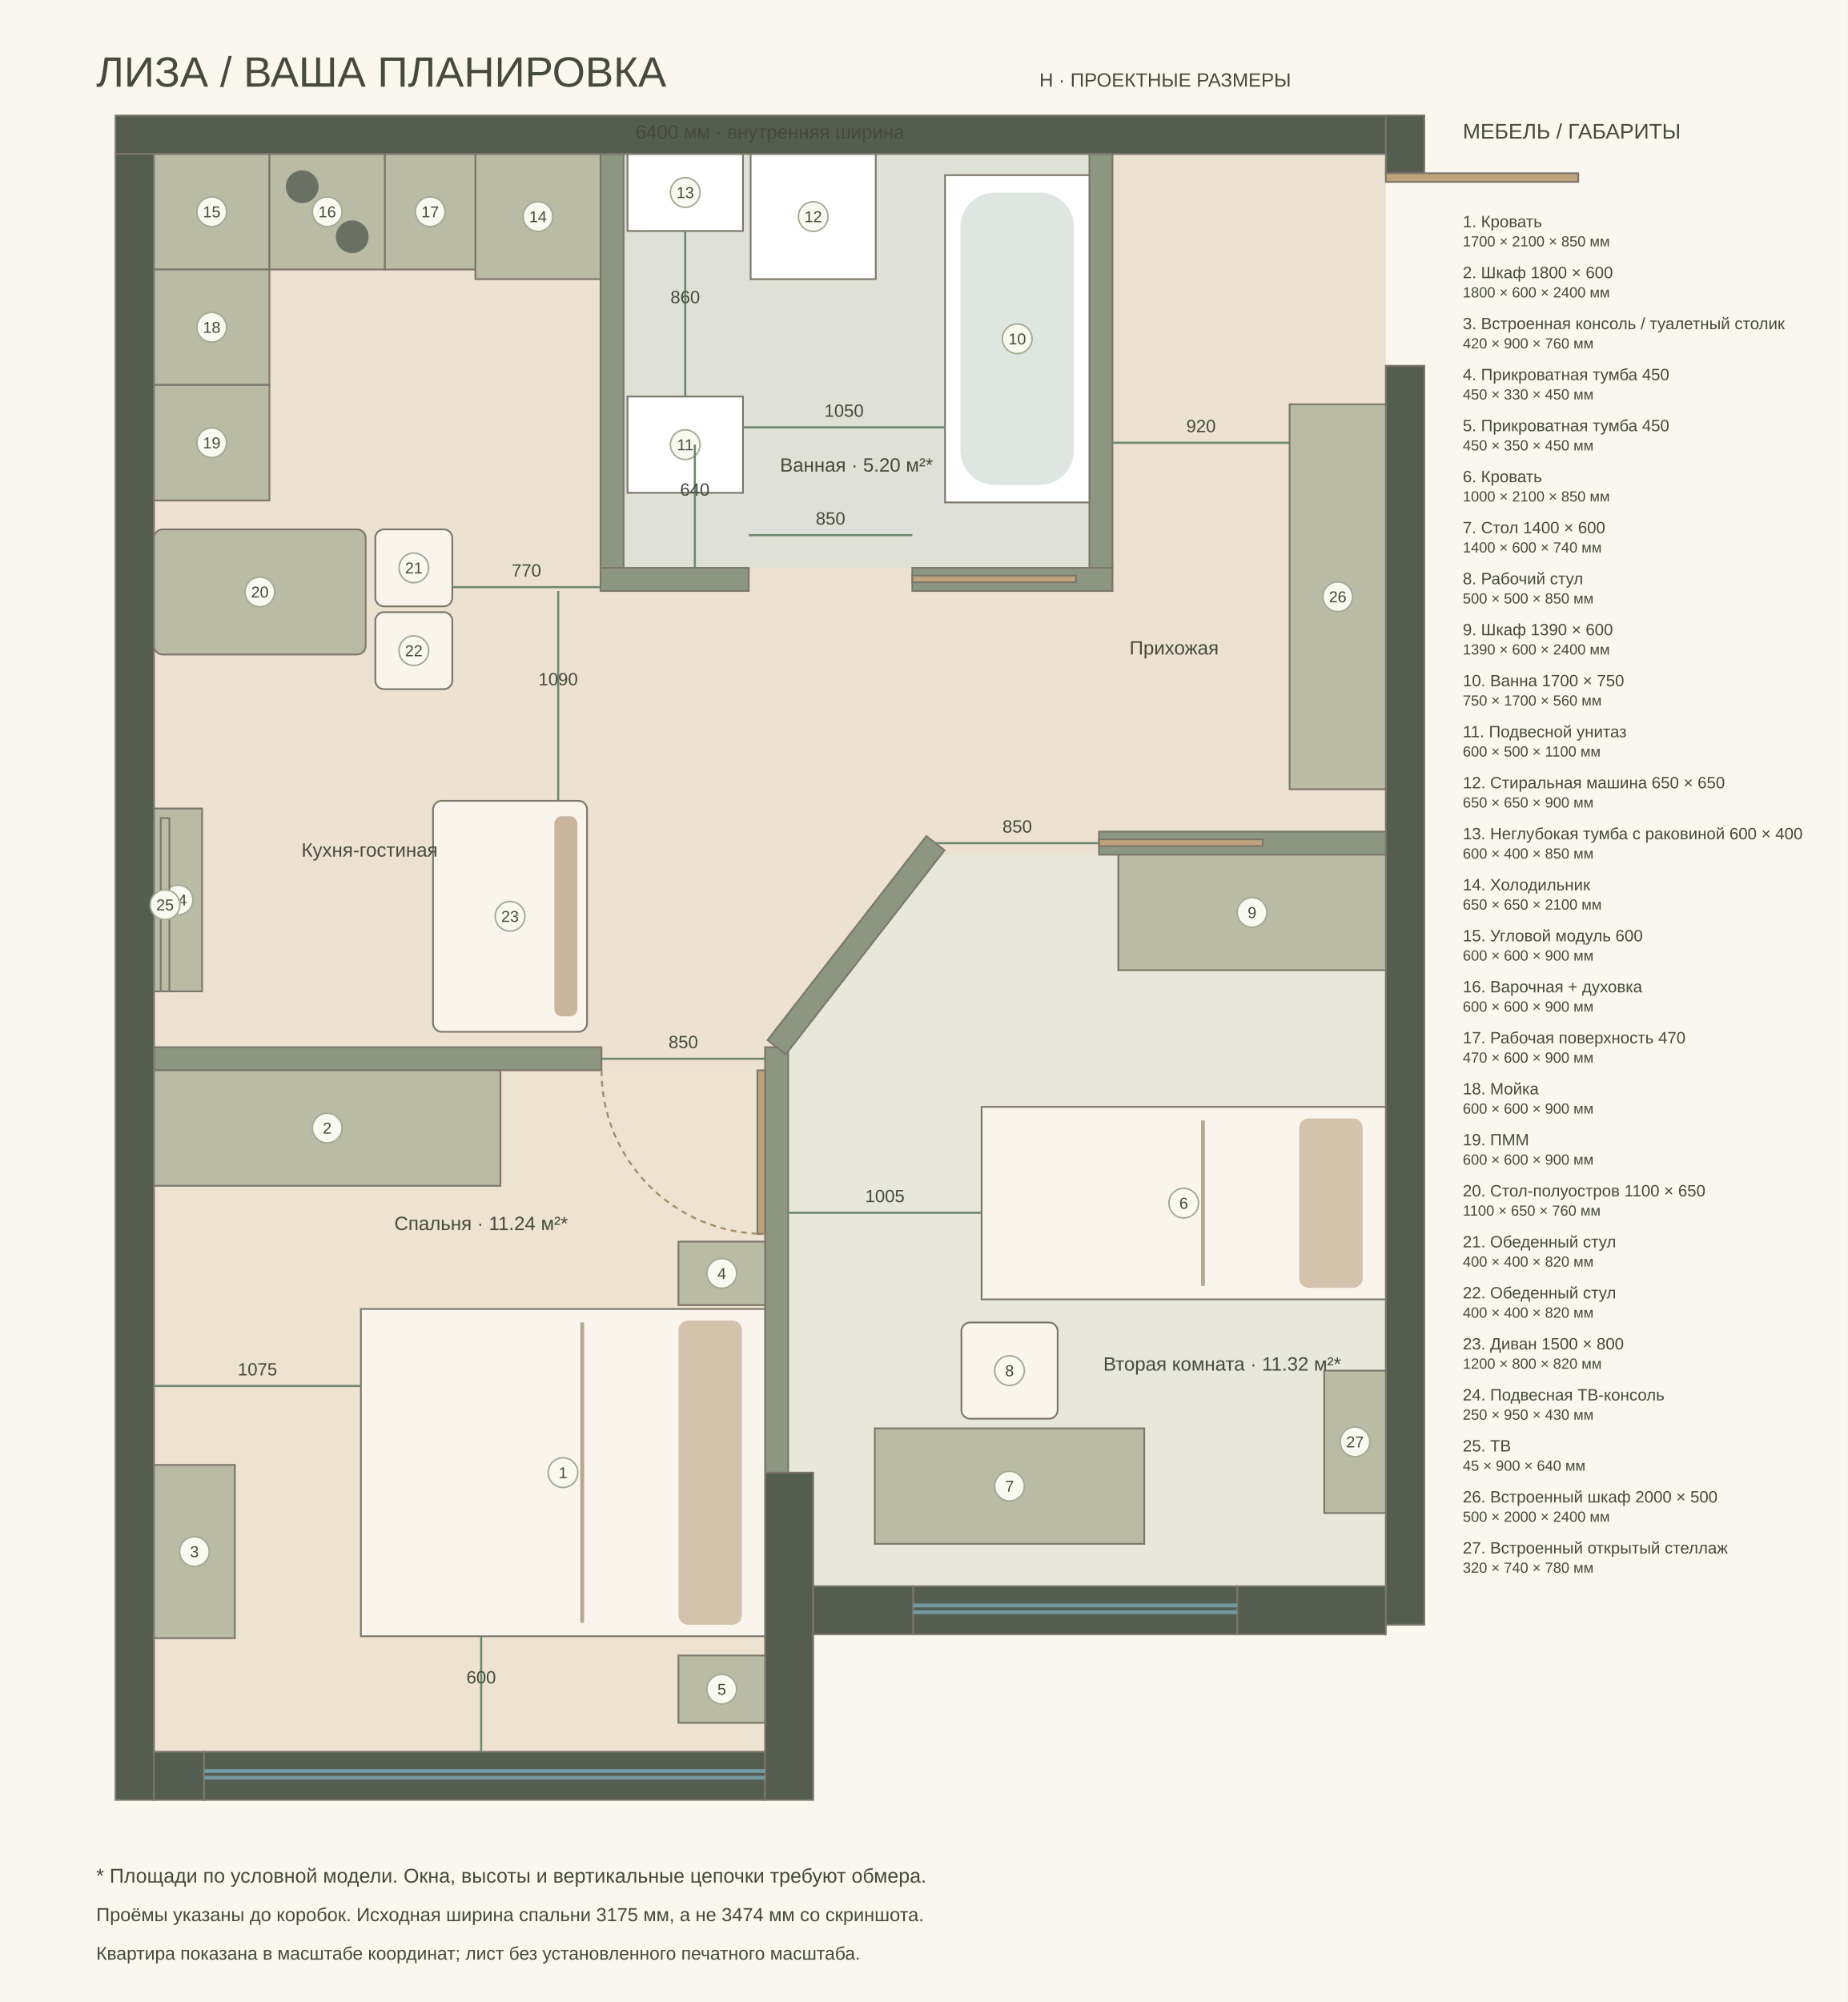
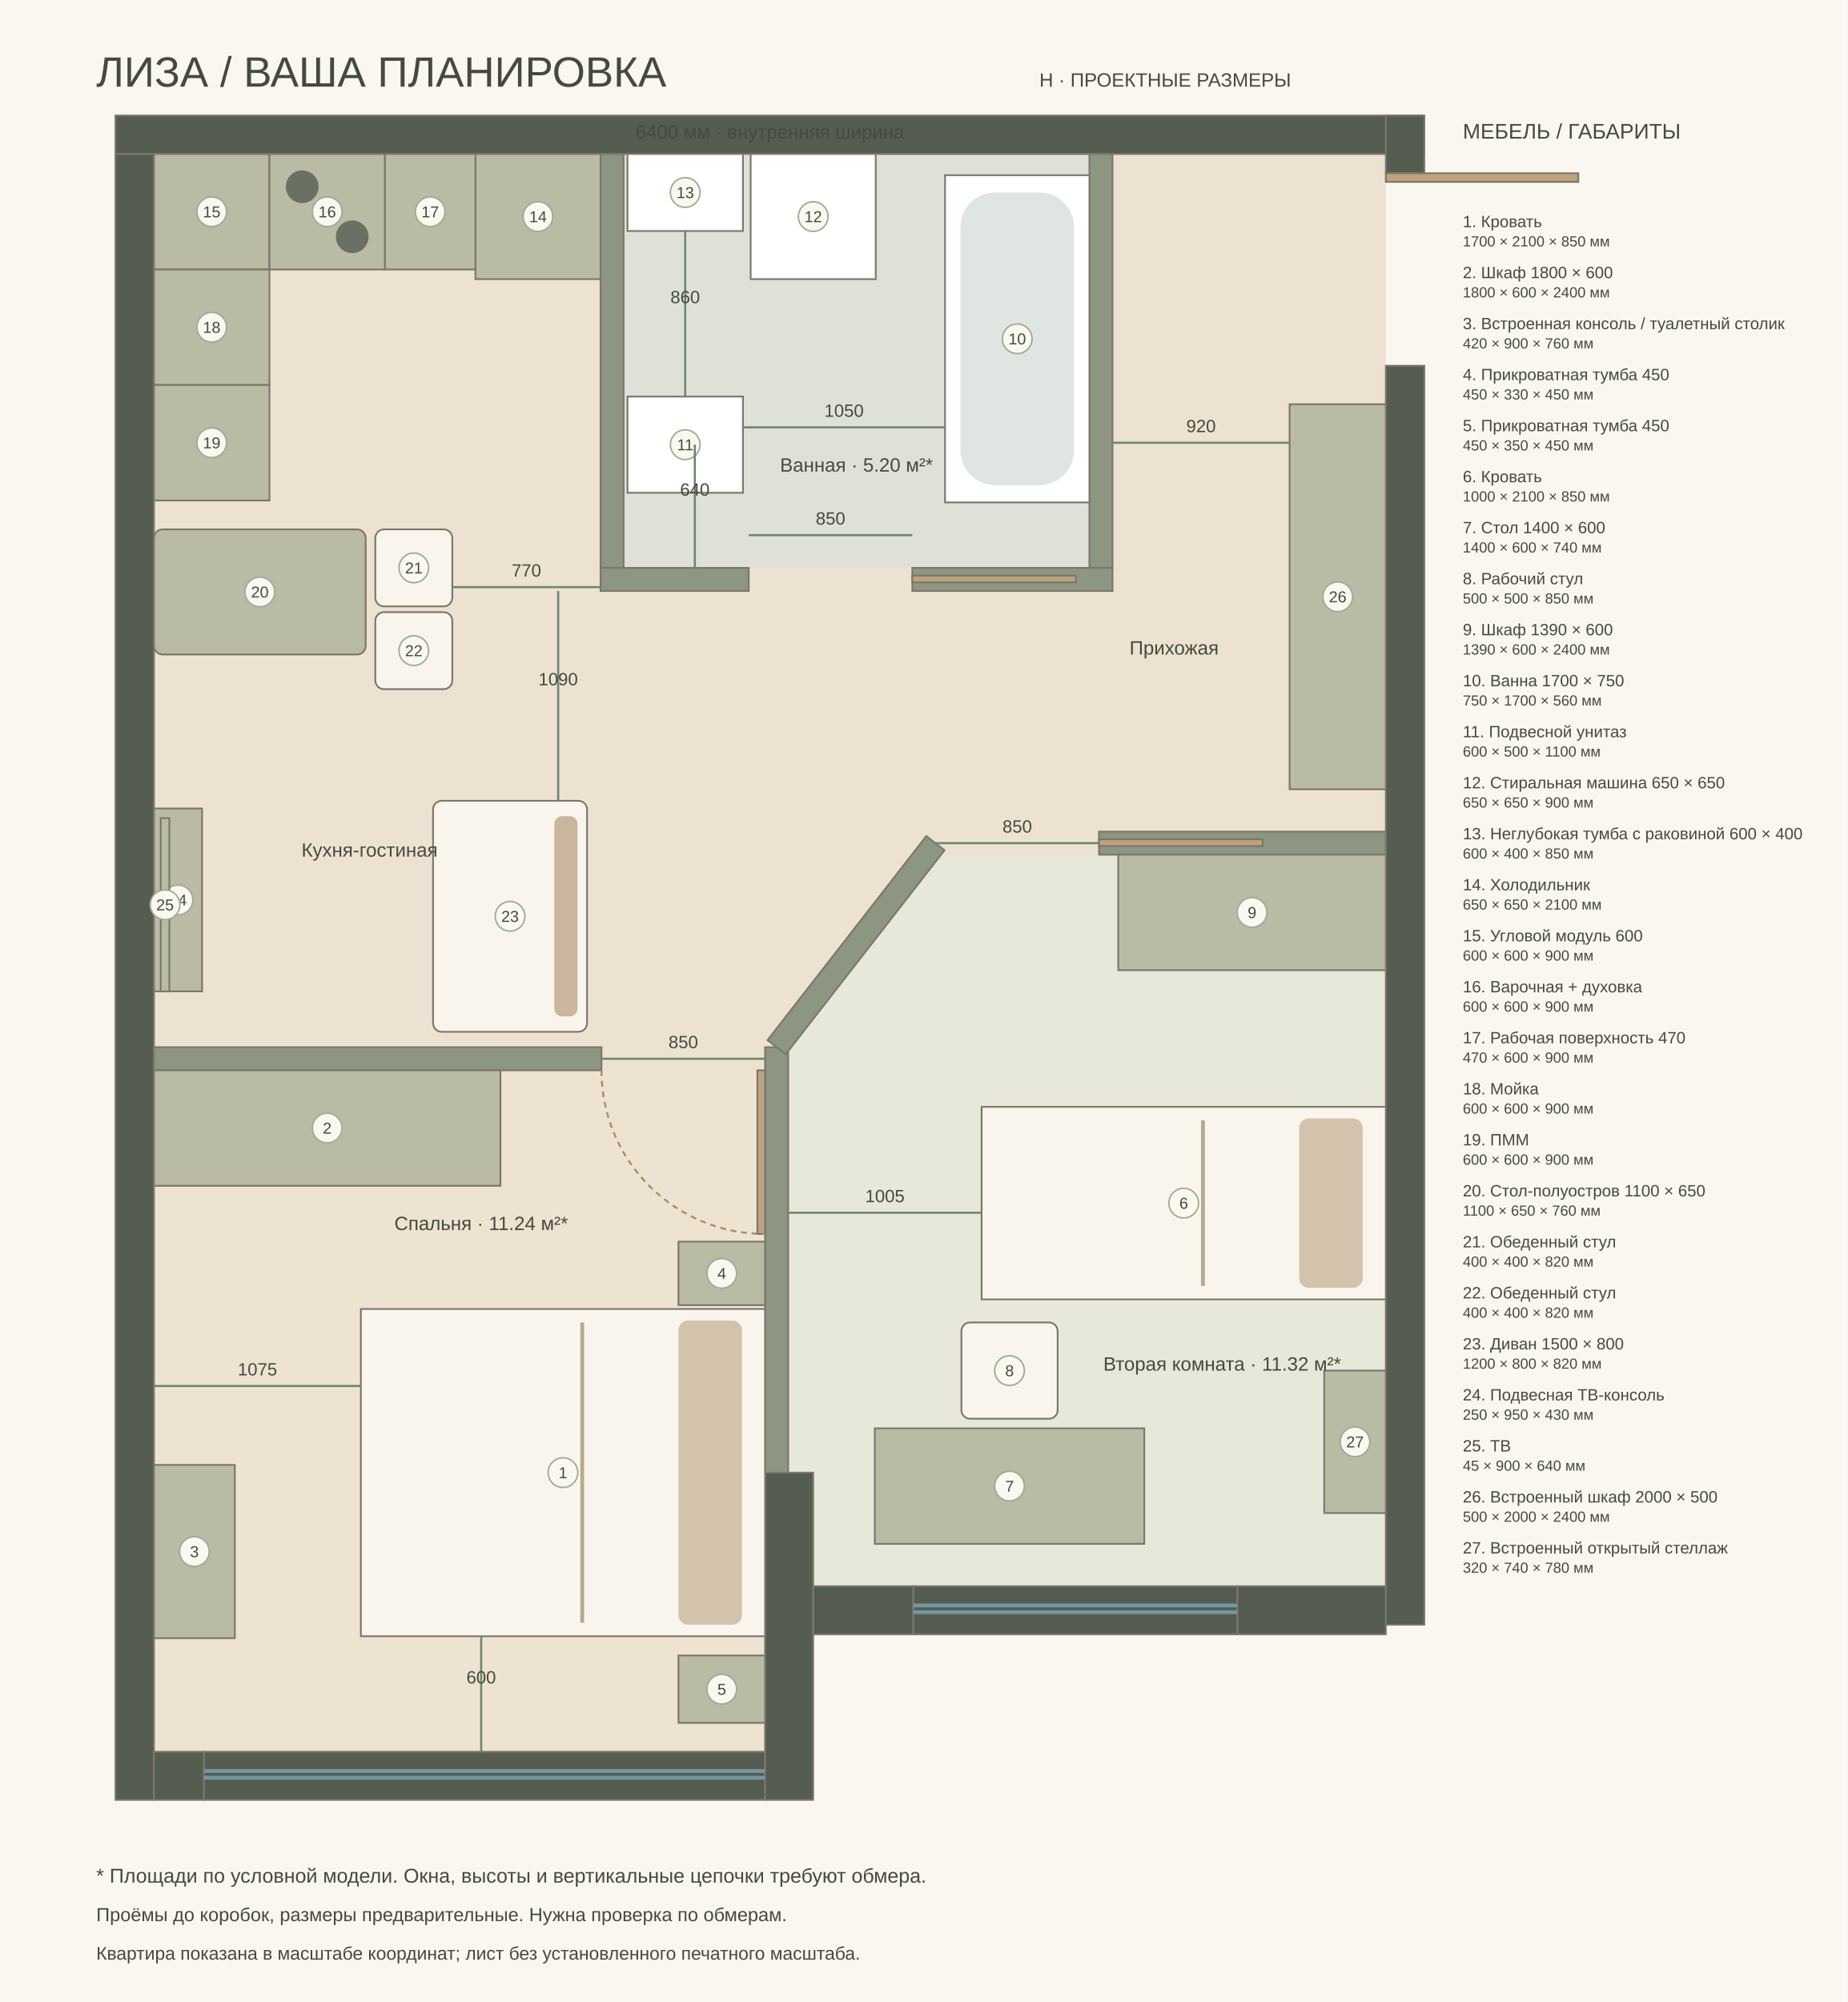
<svg xmlns="http://www.w3.org/2000/svg" width="1440" height="1560" viewBox="-800 -800 9600 10400">
  <style>text{font-family:Arial,sans-serif;fill:#454a3c}</style>
  <rect x="-800" y="-800" width="9600" height="10400" fill="#faf7f0" />
  <text x="-300" y="-350" font-size="220">ЛИЗА / ВАША ПЛАНИРОВКА</text>
  <text x="4600" y="-350" font-size="100">H · ПРОЕКТНЫЕ РАЗМЕРЫ</text>
  <path d="M0 0L6400 0L6400 7440L3425 7440L3425 6850L3175 6850L3175 8300L0 8300Z" fill="#ede2d1" />
  <polygon points="0,4760 3175,4760 3175,8300 0,8300" fill="#eee2d1" />
  <polygon points="3295,4660 4090,3640 6400,3640 6400,7440 3425,7440 3425,6850 3295,6850" fill="#e7e8d9" />
  <polygon points="2440,0 4860,0 4860,2150 2440,2150" fill="#dfe1d8" />
  <rect x="-200" y="-200" width="6800" height="200" fill="#555c50" stroke="#7b766b" stroke-width="9" />
  <rect x="-200" y="0" width="200" height="8550" fill="#555c50" stroke="#7b766b" stroke-width="9" />
  <rect x="6400" y="-200" width="200" height="300" fill="#555c50" stroke="#7b766b" stroke-width="9" />
  <rect x="6400" y="1100" width="200" height="6540" fill="#555c50" stroke="#7b766b" stroke-width="9" />
  <rect x="0" y="8300" width="260" height="250" fill="#555c50" stroke="#7b766b" stroke-width="9" />
  <rect x="260" y="8300" width="2915" height="250" fill="#555c50" stroke="#7b766b" stroke-width="9" />
  <rect x="3175" y="6850" width="250" height="1700" fill="#555c50" stroke="#7b766b" stroke-width="9" />
  <rect x="3425" y="7440" width="520" height="250" fill="#555c50" stroke="#7b766b" stroke-width="9" />
  <rect x="5628" y="7440" width="772" height="250" fill="#555c50" stroke="#7b766b" stroke-width="9" />
  <rect x="3945" y="7440" width="1683" height="250" fill="#555c50" stroke="#7b766b" stroke-width="9" />
  <rect x="2320" y="0" width="120" height="2150" fill="#8c9681" stroke="#7b766b" stroke-width="9" />
  <rect x="4860" y="0" width="120" height="2150" fill="#8c9681" stroke="#7b766b" stroke-width="9" />
  <rect x="2320" y="2150" width="770" height="120" fill="#8c9681" stroke="#7b766b" stroke-width="9" />
  <rect x="3940" y="2150" width="1040" height="120" fill="#8c9681" stroke="#7b766b" stroke-width="9" />
  <rect x="0" y="4640" width="2325" height="120" fill="#8c9681" stroke="#7b766b" stroke-width="9" />
  <rect x="3175" y="4640" width="120" height="2210" fill="#8c9681" stroke="#7b766b" stroke-width="9" />
  <rect x="4910" y="3520" width="1490" height="120" fill="#8c9681" stroke="#7b766b" stroke-width="9" />
  <rect x="2975.893" y="4050" width="1343.214" height="120" fill="#8c9681" stroke="#7b766b" stroke-width="9" transform="rotate(-52.10631 3647.5 4110)" />
  <path d="M260 8400h2915m-2915 35h2915" fill="none" stroke="#7298a0" stroke-width="20" />
  <path d="M3945 7540h1683m-1683 35h1683" fill="none" stroke="#7298a0" stroke-width="20" />
  <rect x="1275" y="5800" width="1700" height="2100" fill="#faf5ec" stroke="#7b766b" stroke-width="9" transform="rotate(90 2125 6850)" />
  <g transform="rotate(90 2125 6850)">
    <rect x="1335" y="5920" width="1580" height="330" rx="50" fill="#d3c3ad" />
    <path d="M1345 6750h1560" stroke="#b6a991" stroke-width="20" />
  </g>
  <circle cx="2125" cy="6850" r="77" fill="#faf9f1" stroke="#a2aa95" stroke-width="8" />
  <text x="2125" y="6879" font-size="82" text-anchor="middle">1</text>
  <rect x="0" y="4760" width="1800" height="600" fill="#b9bba4" stroke="#7b766b" stroke-width="9" />
  <circle cx="900" cy="5060" r="77" fill="#faf9f1" stroke="#a2aa95" stroke-width="8" />
  <text x="900" y="5089" font-size="82" text-anchor="middle">2</text>
  <rect x="0" y="6810" width="420" height="900" fill="#b9bba4" stroke="#7b766b" stroke-width="9" />
  <circle cx="210" cy="7260" r="77" fill="#faf9f1" stroke="#a2aa95" stroke-width="8" />
  <text x="210" y="7289" font-size="82" text-anchor="middle">3</text>
  <rect x="2725" y="5650" width="450" height="330" fill="#b9bba4" stroke="#7b766b" stroke-width="9" />
  <circle cx="2950" cy="5815" r="77" fill="#faf9f1" stroke="#a2aa95" stroke-width="8" />
  <text x="2950" y="5844" font-size="82" text-anchor="middle">4</text>
  <rect x="2725" y="7800" width="450" height="350" fill="#b9bba4" stroke="#7b766b" stroke-width="9" />
  <circle cx="2950" cy="7975" r="77" fill="#faf9f1" stroke="#a2aa95" stroke-width="8" />
  <text x="2950" y="8004" font-size="82" text-anchor="middle">5</text>
  <rect x="4850" y="4400" width="1000" height="2100" fill="#faf5ec" stroke="#7b766b" stroke-width="9" transform="rotate(90 5350 5450)" />
  <g transform="rotate(90 5350 5450)">
    <rect x="4910" y="4520" width="880" height="330" rx="50" fill="#d3c3ad" />
    <path d="M4920 5350h860" stroke="#b6a991" stroke-width="20" />
  </g>
  <circle cx="5350" cy="5450" r="77" fill="#faf9f1" stroke="#a2aa95" stroke-width="8" />
  <text x="5350" y="5479" font-size="82" text-anchor="middle">6</text>
  <rect x="3745" y="6620" width="1400" height="600" fill="#b9bba4" stroke="#7b766b" stroke-width="9" />
  <circle cx="4445" cy="6920" r="77" fill="#faf9f1" stroke="#a2aa95" stroke-width="8" />
  <text x="4445" y="6949" font-size="82" text-anchor="middle">7</text>
  <rect x="4195" y="6070" width="500" height="500" fill="#faf5ec" stroke="#7b766b" stroke-width="9" rx="45" />
  <circle cx="4445" cy="6320" r="77" fill="#faf9f1" stroke="#a2aa95" stroke-width="8" />
  <text x="4445" y="6349" font-size="82" text-anchor="middle">8</text>
  <rect x="5010" y="3640" width="1390" height="600" fill="#b9bba4" stroke="#7b766b" stroke-width="9" />
  <circle cx="5705" cy="3940" r="77" fill="#faf9f1" stroke="#a2aa95" stroke-width="8" />
  <text x="5705" y="3969" font-size="82" text-anchor="middle">9</text>
  <rect x="4110" y="110" width="750" height="1700" fill="#fff" stroke="#7b766b" stroke-width="9" />
  <rect x="4190" y="200" width="590" height="1520" rx="180" fill="#dfe6e2" />
  <circle cx="4485" cy="960" r="77" fill="#faf9f1" stroke="#a2aa95" stroke-width="8" />
  <text x="4485" y="989" font-size="82" text-anchor="middle">10</text>
  <rect x="2460" y="1260" width="600" height="500" fill="#fff" stroke="#7b766b" stroke-width="9" />
  <circle cx="2760" cy="1510" r="77" fill="#faf9f1" stroke="#a2aa95" stroke-width="8" />
  <text x="2760" y="1539" font-size="82" text-anchor="middle">11</text>
  <rect x="3100" y="0" width="650" height="650" fill="#fff" stroke="#7b766b" stroke-width="9" />
  <circle cx="3425" cy="325" r="77" fill="#faf9f1" stroke="#a2aa95" stroke-width="8" />
  <text x="3425" y="354" font-size="82" text-anchor="middle">12</text>
  <rect x="2460" y="0" width="600" height="400" fill="#fff" stroke="#7b766b" stroke-width="9" />
  <circle cx="2760" cy="200" r="77" fill="#faf9f1" stroke="#a2aa95" stroke-width="8" />
  <text x="2760" y="229" font-size="82" text-anchor="middle">13</text>
  <rect x="1670" y="0" width="650" height="650" fill="#b9bba4" stroke="#7b766b" stroke-width="9" />
  <circle cx="1995" cy="325" r="77" fill="#faf9f1" stroke="#a2aa95" stroke-width="8" />
  <text x="1995" y="354" font-size="82" text-anchor="middle">14</text>
  <rect x="0" y="0" width="600" height="600" fill="#b9bba4" stroke="#7b766b" stroke-width="9" />
  <circle cx="300" cy="300" r="77" fill="#faf9f1" stroke="#a2aa95" stroke-width="8" />
  <text x="300" y="329" font-size="82" text-anchor="middle">15</text>
  <rect x="600" y="0" width="600" height="600" fill="#b9bba4" stroke="#7b766b" stroke-width="9" />
  <circle cx="770" cy="170" r="85" fill="#6a7164" />
  <circle cx="1030" cy="430" r="85" fill="#6a7164" />
  <circle cx="900" cy="300" r="77" fill="#faf9f1" stroke="#a2aa95" stroke-width="8" />
  <text x="900" y="329" font-size="82" text-anchor="middle">16</text>
  <rect x="1200" y="0" width="470" height="600" fill="#b9bba4" stroke="#7b766b" stroke-width="9" />
  <circle cx="1435" cy="300" r="77" fill="#faf9f1" stroke="#a2aa95" stroke-width="8" />
  <text x="1435" y="329" font-size="82" text-anchor="middle">17</text>
  <rect x="0" y="600" width="600" height="600" fill="#b9bba4" stroke="#7b766b" stroke-width="9" />
  <circle cx="300" cy="900" r="77" fill="#faf9f1" stroke="#a2aa95" stroke-width="8" />
  <text x="300" y="929" font-size="82" text-anchor="middle">18</text>
  <rect x="0" y="1200" width="600" height="600" fill="#b9bba4" stroke="#7b766b" stroke-width="9" />
  <circle cx="300" cy="1500" r="77" fill="#faf9f1" stroke="#a2aa95" stroke-width="8" />
  <text x="300" y="1529" font-size="82" text-anchor="middle">19</text>
  <rect x="0" y="1950" width="1100" height="650" fill="#b9bba4" stroke="#7b766b" stroke-width="9" rx="45" />
  <circle cx="550" cy="2275" r="77" fill="#faf9f1" stroke="#a2aa95" stroke-width="8" />
  <text x="550" y="2304" font-size="82" text-anchor="middle">20</text>
  <rect x="1150" y="1950" width="400" height="400" fill="#faf5ec" stroke="#7b766b" stroke-width="9" rx="45" />
  <circle cx="1350" cy="2150" r="77" fill="#faf9f1" stroke="#a2aa95" stroke-width="8" />
  <text x="1350" y="2179" font-size="82" text-anchor="middle">21</text>
  <rect x="1150" y="2380" width="400" height="400" fill="#faf5ec" stroke="#7b766b" stroke-width="9" rx="45" />
  <circle cx="1350" cy="2580" r="77" fill="#faf9f1" stroke="#a2aa95" stroke-width="8" />
  <text x="1350" y="2609" font-size="82" text-anchor="middle">22</text>
  <rect x="1250" y="3560" width="1200" height="800" fill="#faf5ec" stroke="#7b766b" stroke-width="9" transform="rotate(270 1850 3960)" rx="45" />
  <g transform="rotate(270 1850 3960)">
    <rect x="1330" y="4190" width="1040" height="120" rx="40" fill="#c9b69d" />
  </g>
  <circle cx="1850" cy="3960" r="77" fill="#faf9f1" stroke="#a2aa95" stroke-width="8" />
  <text x="1850" y="3989" font-size="82" text-anchor="middle">23</text>
  <rect x="0" y="3400" width="250" height="950" fill="#b9bba4" stroke="#7b766b" stroke-width="9" />
  <circle cx="125" cy="3875" r="77" fill="#faf9f1" stroke="#a2aa95" stroke-width="8" />
  <text x="125" y="3904" font-size="82" text-anchor="middle">24</text>
  <rect x="35" y="3450" width="45" height="900" fill="#b9bba4" stroke="#7b766b" stroke-width="9" />
  <circle cx="57.5" cy="3900" r="77" fill="#faf9f1" stroke="#a2aa95" stroke-width="8" />
  <text x="57.5" y="3929" font-size="82" text-anchor="middle">25</text>
  <rect x="5900" y="1300" width="500" height="2000" fill="#b9bba4" stroke="#7b766b" stroke-width="9" />
  <circle cx="6150" cy="2300" r="77" fill="#faf9f1" stroke="#a2aa95" stroke-width="8" />
  <text x="6150" y="2329" font-size="82" text-anchor="middle">26</text>
  <rect x="6080" y="6320" width="320" height="740" fill="#b9bba4" stroke="#7b766b" stroke-width="9" />
  <circle cx="6240" cy="6690" r="77" fill="#faf9f1" stroke="#a2aa95" stroke-width="8" />
  <text x="6240" y="6719" font-size="82" text-anchor="middle">27</text>
  <rect x="6400" y="100" width="1000" height="45" fill="#bea27b" stroke="#7b766b" stroke-width="9" />
  <rect x="3135" y="4760" width="40" height="850" fill="#bea27b" stroke="#7b766b" stroke-width="9" />
  <path d="M2325 4760A850 850 0 0 0 3175 5610" stroke="#a38d66" stroke-dasharray="30 25" stroke-width="10" fill="none" />
  <rect x="4910" y="3560" width="850" height="35" fill="#bea27b" stroke="#7b766b" stroke-width="9" />
  <rect x="3940" y="2190" width="850" height="35" fill="#bea27b" stroke="#7b766b" stroke-width="9" />
  <g>
    <text x="1700" y="5590" font-size="100" text-anchor="middle" fill="#343d31">Спальня · 11.24 м²*</text>
  </g>
  <g>
    <text x="5550" y="6320" font-size="100" text-anchor="middle" fill="#343d31">Вторая комната · 11.32 м²*</text>
  </g>
  <g>
    <text x="3650" y="1650" font-size="100" text-anchor="middle" fill="#343d31">Ванная · 5.20 м²*</text>
  </g>
  <g>
    <text x="1120" y="3650" font-size="100" text-anchor="middle" fill="#343d31">Кухня-гостиная</text>
  </g>
  <g>
    <text x="5300" y="2600" font-size="100" text-anchor="middle" fill="#343d31">Прихожая</text>
  </g>
  <path d="M4980 1500L5900 1500" stroke="#6e8770" stroke-width="11" />
  <text x="5440" y="1445" font-size="92" text-anchor="middle" fill="#395a3c">920</text>
  <path d="M2325 4700L3175 4700" stroke="#6e8770" stroke-width="11" />
  <text x="2750" y="4645" font-size="92" text-anchor="middle" fill="#395a3c">850</text>
  <path d="M4060 3580L4910 3580" stroke="#6e8770" stroke-width="11" />
  <text x="4485" y="3525" font-size="92" text-anchor="middle" fill="#395a3c">850</text>
  <path d="M3090 1980L3940 1980" stroke="#6e8770" stroke-width="11" />
  <text x="3515" y="1925" font-size="92" text-anchor="middle" fill="#395a3c">850</text>
  <path d="M0 6400L1075 6400" stroke="#6e8770" stroke-width="11" />
  <text x="537.5" y="6345" font-size="92" text-anchor="middle" fill="#395a3c">1075</text>
  <path d="M1700 7700L1700 8300" stroke="#6e8770" stroke-width="11" />
  <text x="1700" y="7945" font-size="92" text-anchor="middle" fill="#395a3c">600</text>
  <path d="M3295 5500L4300 5500" stroke="#6e8770" stroke-width="11" />
  <text x="3797.5" y="5445" font-size="92" text-anchor="middle" fill="#395a3c">1005</text>
  <path d="M2100 2270L2100 3360" stroke="#6e8770" stroke-width="11" />
  <text x="2100" y="2760" font-size="92" text-anchor="middle" fill="#395a3c">1090</text>
  <path d="M3060 1420L4110 1420" stroke="#6e8770" stroke-width="11" />
  <text x="3585" y="1365" font-size="92" text-anchor="middle" fill="#395a3c">1050</text>
  <path d="M2760 400L2760 1260" stroke="#6e8770" stroke-width="11" />
  <text x="2760" y="775" font-size="92" text-anchor="middle" fill="#395a3c">860</text>
  <path d="M2810 1510L2810 2150" stroke="#6e8770" stroke-width="11" />
  <text x="2810" y="1775" font-size="92" text-anchor="middle" fill="#395a3c">640</text>
  <path d="M1550 2250L2320 2250" stroke="#6e8770" stroke-width="11" />
  <text x="1935" y="2195" font-size="92" text-anchor="middle" fill="#395a3c">770</text>
  <text x="3200" y="-80" font-size="100" text-anchor="middle">6400 мм · внутренняя ширина</text>
  <text x="6800" y="-80" font-size="110">МЕБЕЛЬ / ГАБАРИТЫ</text>
  <text x="6800" y="380" font-size="85">1. Кровать</text>
  <text x="6800" y="480" font-size="76">1700 × 2100 × 850 мм</text>
  <text x="6800" y="645" font-size="85">2. Шкаф 1800 × 600</text>
  <text x="6800" y="745" font-size="76">1800 × 600 × 2400 мм</text>
  <text x="6800" y="910" font-size="85">3. Встроенная консоль / туалетный столик</text>
  <text x="6800" y="1010" font-size="76">420 × 900 × 760 мм</text>
  <text x="6800" y="1175" font-size="85">4. Прикроватная тумба 450</text>
  <text x="6800" y="1275" font-size="76">450 × 330 × 450 мм</text>
  <text x="6800" y="1440" font-size="85">5. Прикроватная тумба 450</text>
  <text x="6800" y="1540" font-size="76">450 × 350 × 450 мм</text>
  <text x="6800" y="1705" font-size="85">6. Кровать</text>
  <text x="6800" y="1805" font-size="76">1000 × 2100 × 850 мм</text>
  <text x="6800" y="1970" font-size="85">7. Стол 1400 × 600</text>
  <text x="6800" y="2070" font-size="76">1400 × 600 × 740 мм</text>
  <text x="6800" y="2235" font-size="85">8. Рабочий стул</text>
  <text x="6800" y="2335" font-size="76">500 × 500 × 850 мм</text>
  <text x="6800" y="2500" font-size="85">9. Шкаф 1390 × 600</text>
  <text x="6800" y="2600" font-size="76">1390 × 600 × 2400 мм</text>
  <text x="6800" y="2765" font-size="85">10. Ванна 1700 × 750</text>
  <text x="6800" y="2865" font-size="76">750 × 1700 × 560 мм</text>
  <text x="6800" y="3030" font-size="85">11. Подвесной унитаз</text>
  <text x="6800" y="3130" font-size="76">600 × 500 × 1100 мм</text>
  <text x="6800" y="3295" font-size="85">12. Стиральная машина 650 × 650</text>
  <text x="6800" y="3395" font-size="76">650 × 650 × 900 мм</text>
  <text x="6800" y="3560" font-size="85">13. Неглубокая тумба с раковиной 600 × 400</text>
  <text x="6800" y="3660" font-size="76">600 × 400 × 850 мм</text>
  <text x="6800" y="3825" font-size="85">14. Холодильник</text>
  <text x="6800" y="3925" font-size="76">650 × 650 × 2100 мм</text>
  <text x="6800" y="4090" font-size="85">15. Угловой модуль 600</text>
  <text x="6800" y="4190" font-size="76">600 × 600 × 900 мм</text>
  <text x="6800" y="4355" font-size="85">16. Варочная + духовка</text>
  <text x="6800" y="4455" font-size="76">600 × 600 × 900 мм</text>
  <text x="6800" y="4620" font-size="85">17. Рабочая поверхность 470</text>
  <text x="6800" y="4720" font-size="76">470 × 600 × 900 мм</text>
  <text x="6800" y="4885" font-size="85">18. Мойка</text>
  <text x="6800" y="4985" font-size="76">600 × 600 × 900 мм</text>
  <text x="6800" y="5150" font-size="85">19. ПММ</text>
  <text x="6800" y="5250" font-size="76">600 × 600 × 900 мм</text>
  <text x="6800" y="5415" font-size="85">20. Стол-полуостров 1100 × 650</text>
  <text x="6800" y="5515" font-size="76">1100 × 650 × 760 мм</text>
  <text x="6800" y="5680" font-size="85">21. Обеденный стул</text>
  <text x="6800" y="5780" font-size="76">400 × 400 × 820 мм</text>
  <text x="6800" y="5945" font-size="85">22. Обеденный стул</text>
  <text x="6800" y="6045" font-size="76">400 × 400 × 820 мм</text>
  <text x="6800" y="6210" font-size="85">23. Диван 1500 × 800</text>
  <text x="6800" y="6310" font-size="76">1200 × 800 × 820 мм</text>
  <text x="6800" y="6475" font-size="85">24. Подвесная ТВ-консоль</text>
  <text x="6800" y="6575" font-size="76">250 × 950 × 430 мм</text>
  <text x="6800" y="6740" font-size="85">25. ТВ</text>
  <text x="6800" y="6840" font-size="76">45 × 900 × 640 мм</text>
  <text x="6800" y="7005" font-size="85">26. Встроенный шкаф 2000 × 500</text>
  <text x="6800" y="7105" font-size="76">500 × 2000 × 2400 мм</text>
  <text x="6800" y="7270" font-size="85">27. Встроенный открытый стеллаж</text>
  <text x="6800" y="7370" font-size="76">320 × 740 × 780 мм</text>
  <text x="-300" y="8980" font-size="104">* Площади по условной модели. Окна, высоты и вертикальные цепочки требуют обмера.</text>
-   <text x="-300" y="9180" font-size="98">Проёмы указаны до коробок. Исходная ширина спальни 3175 мм, а не 3474 мм со скриншота.</text>
+   <text x="-300" y="9180" font-size="98">Проёмы до коробок, размеры предварительные. Нужна проверка по обмерам.</text>
  <text x="-300" y="9380" font-size="95">Квартира показана в масштабе координат; лист без установленного печатного масштаба.</text>
</svg>
